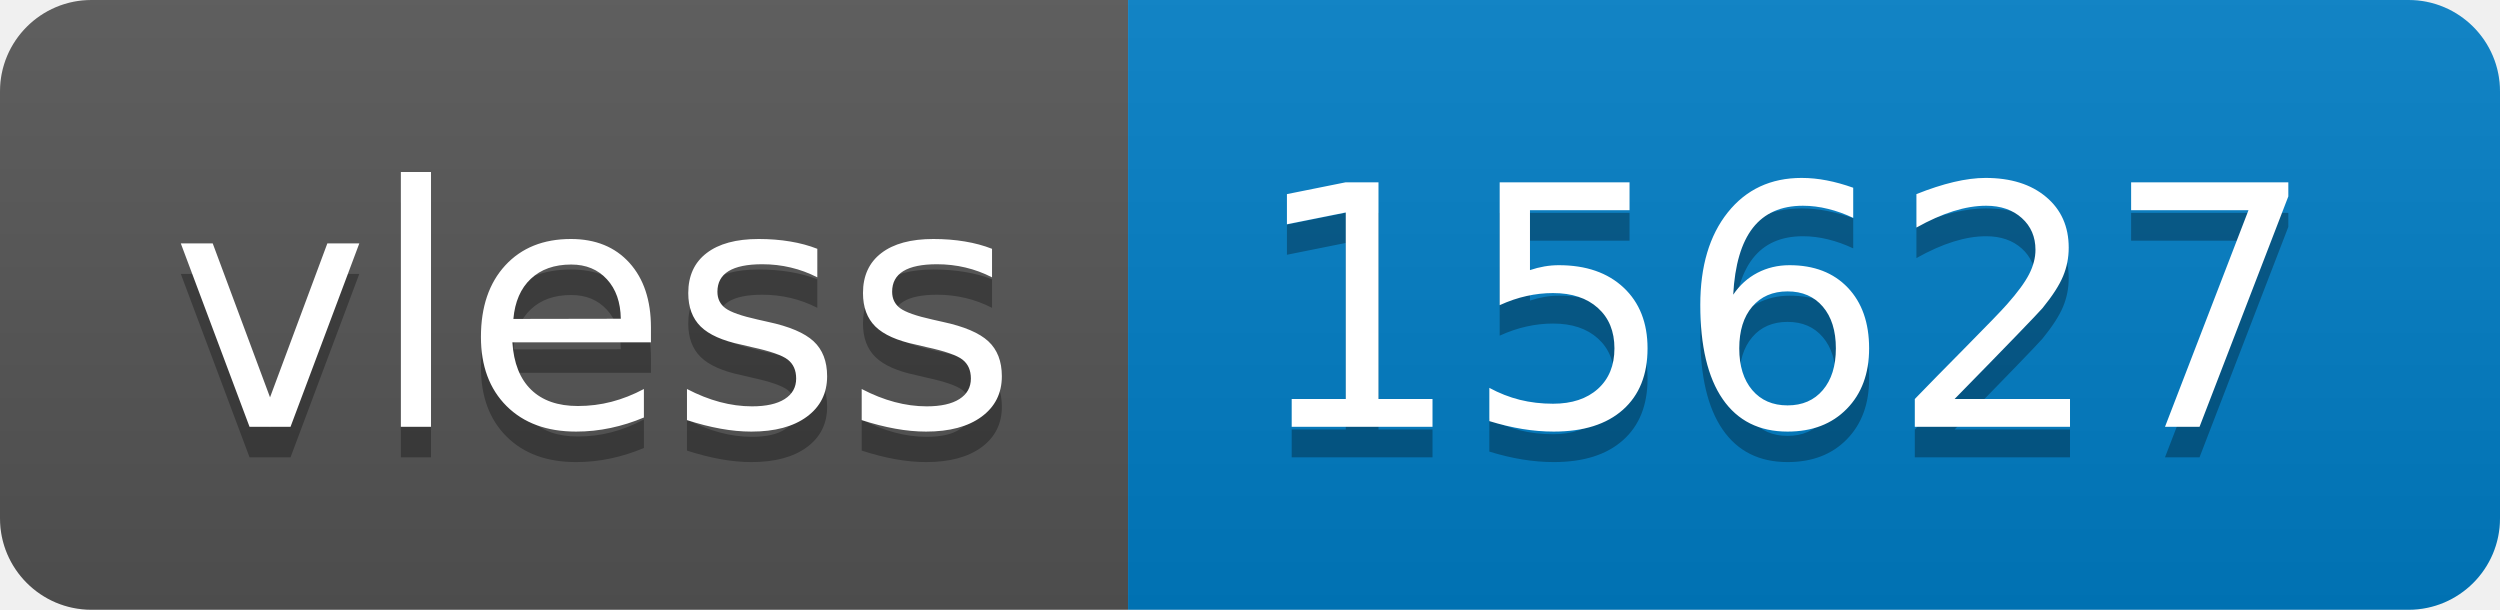
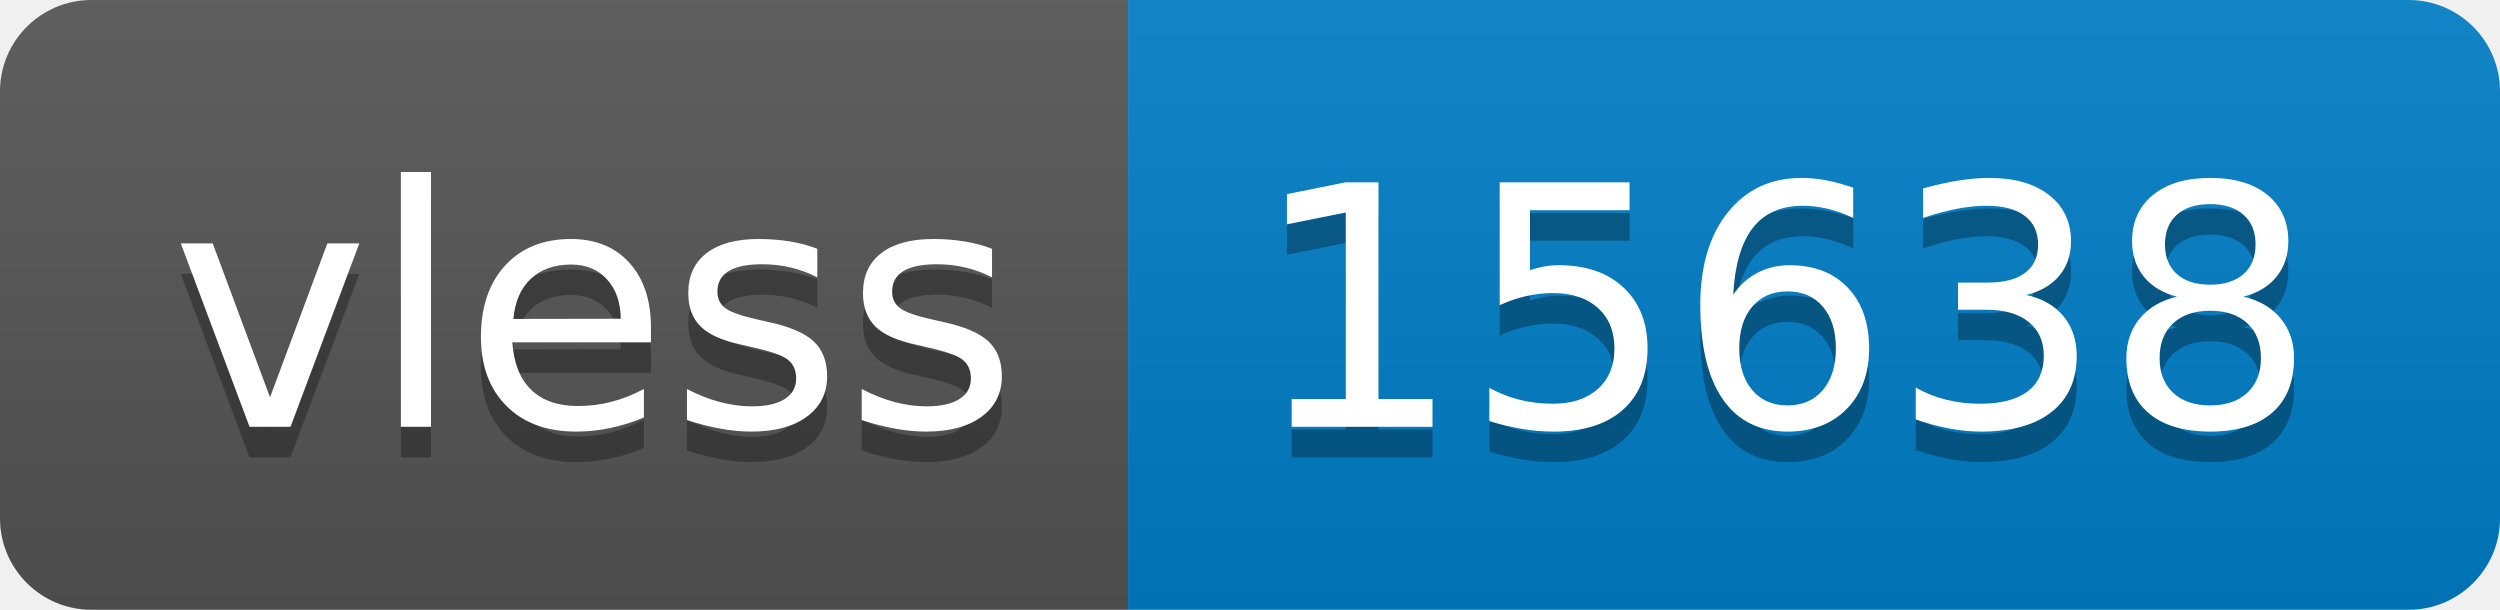
- <svg xmlns="http://www.w3.org/2000/svg" width="82" height="20" role="img" aria-label="vless: 15627">
+ <svg xmlns="http://www.w3.org/2000/svg" width="82" height="20" role="img" aria-label="vless: 15638">
  <linearGradient id="s" x2="0" y2="100%">
    <stop offset="0" stop-color="#bbb" stop-opacity=".1" />
    <stop offset="1" stop-opacity=".1" />
  </linearGradient>
  <clipPath id="r">
    <rect width="82" height="20" rx="3" fill="#fff" />
  </clipPath>
  <g clip-path="url(#r)">
    <rect width="37" height="20" fill="#555" />
    <rect x="37" width="45" height="20" fill="#007ec6" />
    <rect width="82" height="20" fill="url(#s)" />
  </g>
  <g fill="#fff" text-anchor="middle" font-family="Verdana,Geneva,DejaVu Sans,sans-serif" text-rendering="geometricPrecision" font-size="110">
    <text aria-hidden="true" x="195" y="150" fill="#010101" fill-opacity=".3" transform="scale(.1)" textLength="270">vless</text>
    <text x="195" y="140" transform="scale(.1)" fill="#fff" textLength="270">vless</text>
-     <text aria-hidden="true" x="585" y="150" fill="#010101" fill-opacity=".3" transform="scale(.1)" textLength="350">15627</text>
-     <text x="585" y="140" transform="scale(.1)" fill="#fff" textLength="350">15627</text>
+     <text aria-hidden="true" x="585" y="150" fill="#010101" fill-opacity=".3" transform="scale(.1)" textLength="350">15638</text>
+     <text x="585" y="140" transform="scale(.1)" fill="#fff" textLength="350">15638</text>
  </g>
</svg>
